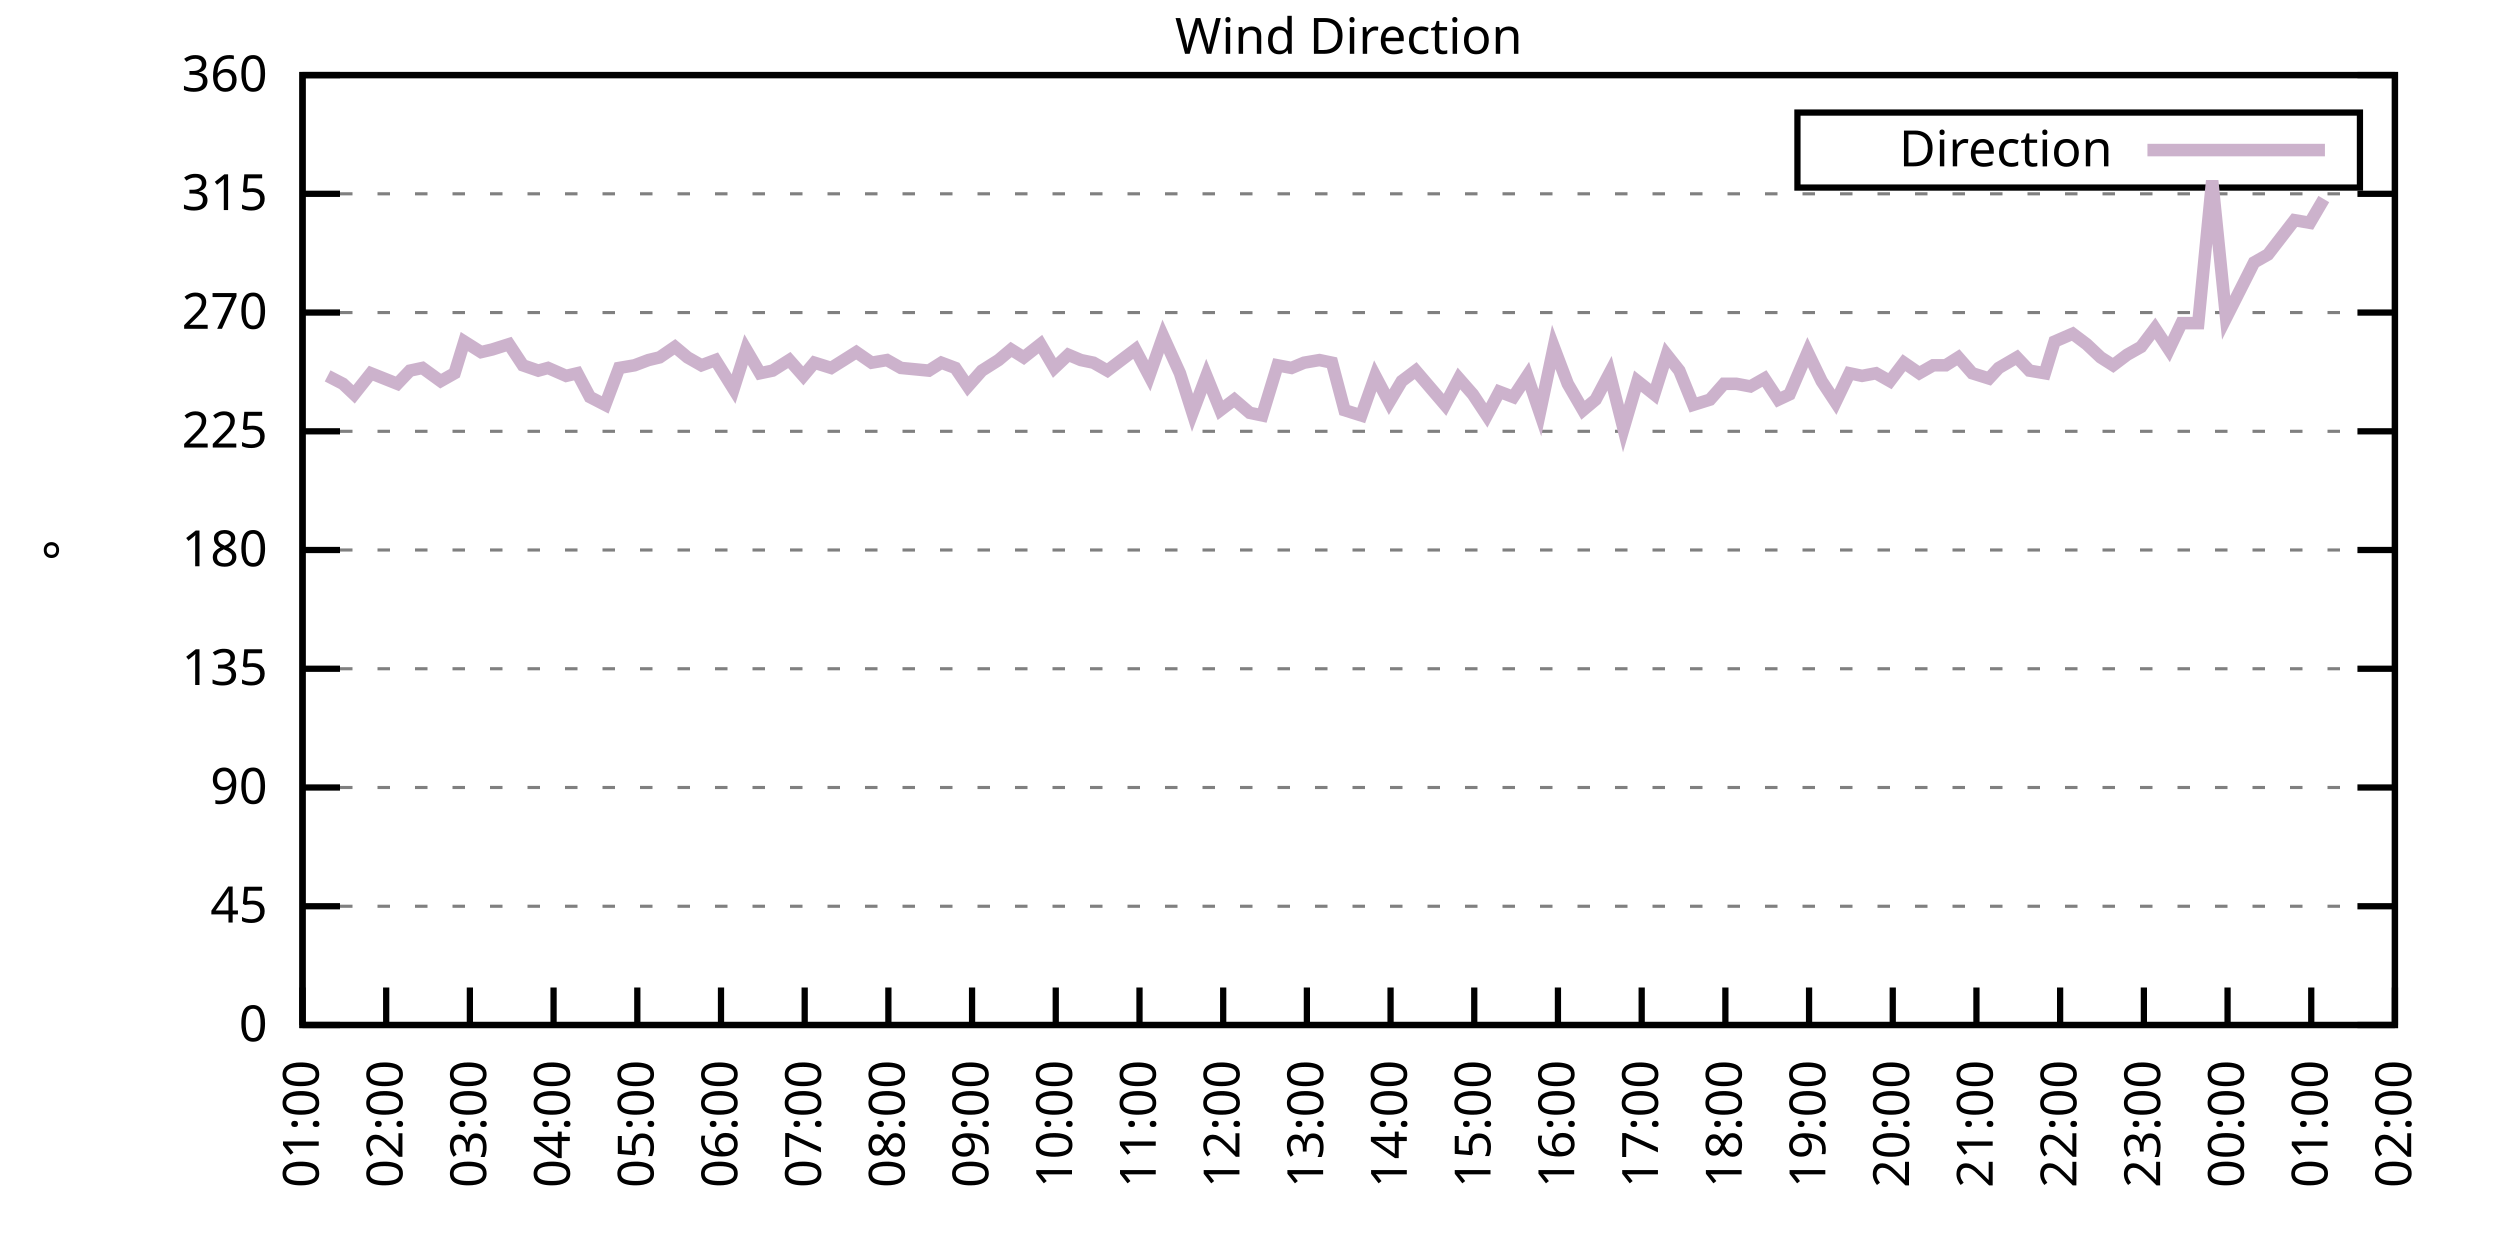
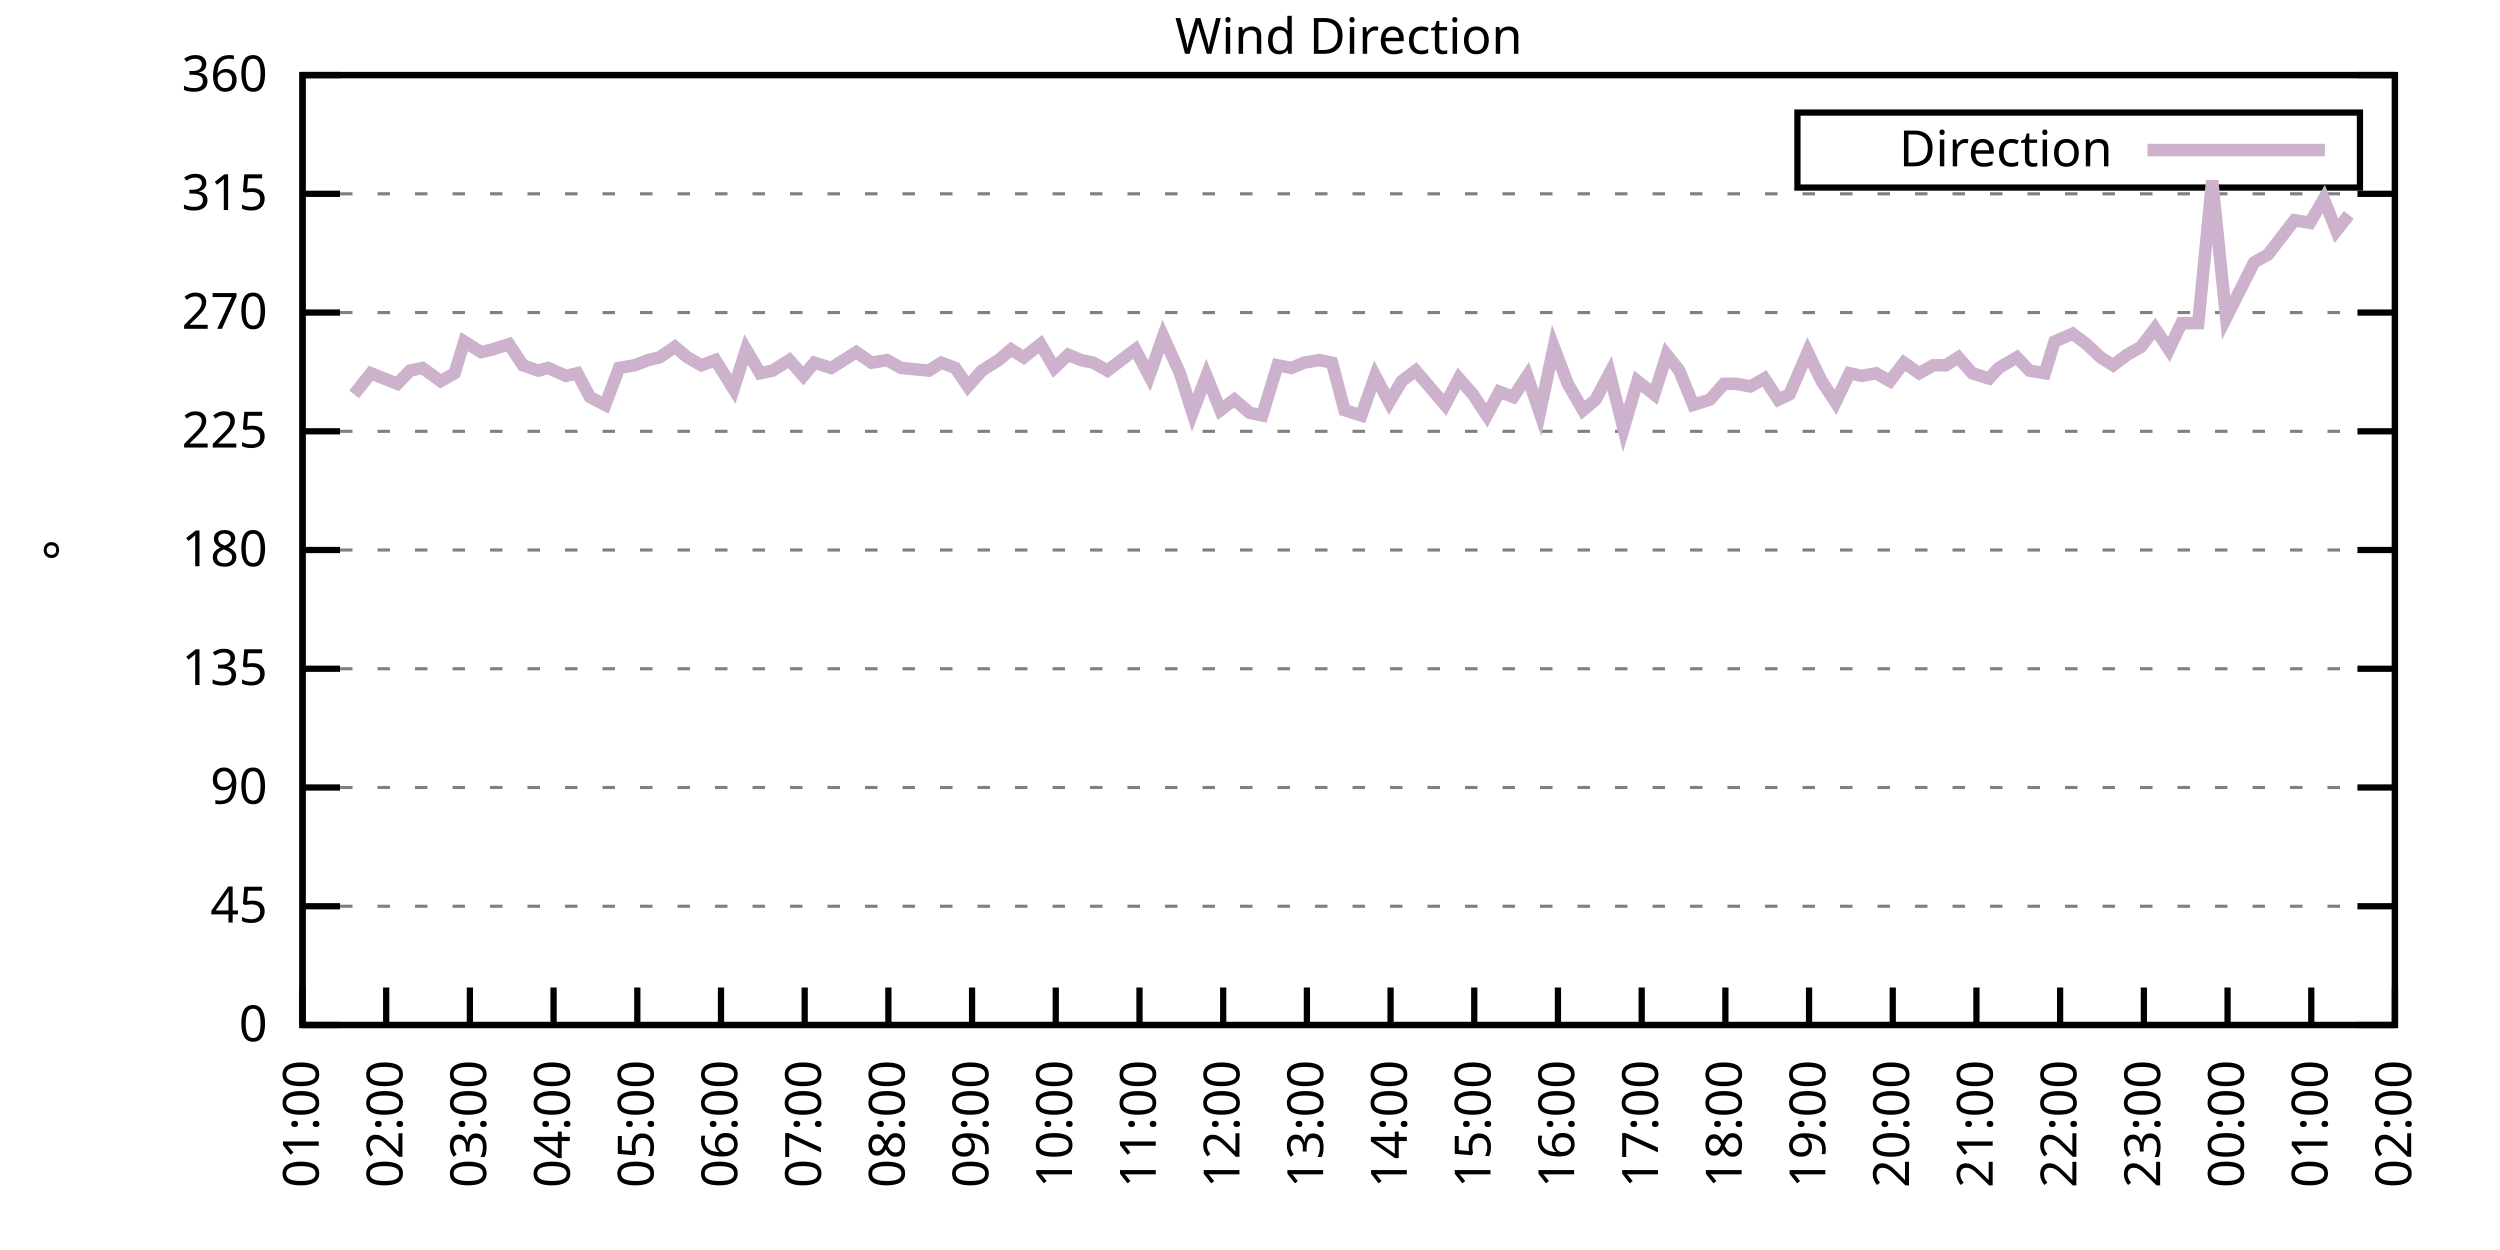
<svg xmlns="http://www.w3.org/2000/svg" xmlns:xlink="http://www.w3.org/1999/xlink" width="400" height="200" viewBox="0 0 400 200">
  <g id="gnuplot_canvas">
    <rect x="0" y="0" width="400" height="200" fill="none" />
    <defs>
      <circle id="gpDot" r="0.5" stroke-width="0.5" stroke="currentColor" />
      <path id="gpPt0" stroke-width="0.333" stroke="currentColor" d="M-1,0 h2 M0,-1 v2" />
      <path id="gpPt1" stroke-width="0.333" stroke="currentColor" d="M-1,-1 L1,1 M1,-1 L-1,1" />
      <path id="gpPt2" stroke-width="0.333" stroke="currentColor" d="M-1,0 L1,0 M0,-1 L0,1 M-1,-1 L1,1 M-1,1 L1,-1" />
      <rect id="gpPt3" stroke-width="0.333" stroke="currentColor" x="-1" y="-1" width="2" height="2" />
      <rect id="gpPt4" stroke-width="0.333" stroke="currentColor" fill="currentColor" x="-1" y="-1" width="2" height="2" />
      <circle id="gpPt5" stroke-width="0.333" stroke="currentColor" cx="0" cy="0" r="1" />
      <use xlink:href="#gpPt5" id="gpPt6" fill="currentColor" stroke="none" />
      <path id="gpPt7" stroke-width="0.333" stroke="currentColor" d="M0,-1.33 L-1.33,0.67 L1.33,0.67 z" />
      <use xlink:href="#gpPt7" id="gpPt8" fill="currentColor" stroke="none" />
      <use xlink:href="#gpPt7" id="gpPt9" stroke="currentColor" transform="rotate(180)" />
      <use xlink:href="#gpPt9" id="gpPt10" fill="currentColor" stroke="none" />
      <use xlink:href="#gpPt3" id="gpPt11" stroke="currentColor" transform="rotate(45)" />
      <use xlink:href="#gpPt11" id="gpPt12" fill="currentColor" stroke="none" />
      <path id="gpPt13" stroke-width="0.333" stroke="currentColor" d="M0,1.330 L1.265,0.411 L0.782,-1.067 L-0.782,-1.076 L-1.265,0.411 z" />
      <use xlink:href="#gpPt13" id="gpPt14" fill="currentColor" stroke="none" />
      <filter id="textbox" filterUnits="objectBoundingBox" x="0" y="0" height="1" width="1">
        <feFlood flood-color="white" flood-opacity="1" result="bgnd" />
        <feComposite in="SourceGraphic" in2="bgnd" operator="atop" />
      </filter>
      <filter id="greybox" filterUnits="objectBoundingBox" x="0" y="0" height="1" width="1">
        <feFlood flood-color="lightgrey" flood-opacity="1" result="grey" />
        <feComposite in="SourceGraphic" in2="grey" operator="atop" />
      </filter>
    </defs>
    <g fill="none" color="white" stroke="currentColor" stroke-width="1.00" stroke-linecap="butt" stroke-linejoin="miter">
</g>
    <g fill="none" color="black" stroke="currentColor" stroke-width="1.00" stroke-linecap="butt" stroke-linejoin="miter">
      <g stroke="none" shape-rendering="crispEdges">
        <polygon fill="rgb(255, 255, 255)" points="48.40,164.00 383.18,164.00 383.18,12.02 48.40,12.02 " />
      </g>
    </g>
    <g fill="none" color="black" stroke="currentColor" stroke-width="1.00" stroke-linecap="butt" stroke-linejoin="miter">
</g>
    <g fill="none" color="black" stroke="black" stroke-width="0.50" stroke-linecap="butt" stroke-linejoin="miter">
</g>
    <g fill="none" color="gray" stroke="currentColor" stroke-width="0.50" stroke-linecap="butt" stroke-linejoin="miter">
      <path stroke="gray" stroke-dasharray="2,4" class="gridline" d="M48.40,164.00 L383.19,164.00  " />
    </g>
    <g fill="none" color="gray" stroke="gray" stroke-width="1.00" stroke-linecap="butt" stroke-linejoin="miter">
</g>
    <g fill="none" color="black" stroke="currentColor" stroke-width="1.00" stroke-linecap="butt" stroke-linejoin="miter">
      <path stroke="black" d="M48.40,164.00 L54.40,164.00 M383.19,164.00 L377.19,164.00  " />
      <g transform="translate(42.80,166.60)" stroke="none" fill="black" font-family="Sans" font-size="8.00" text-anchor="end">
        <text>
          <tspan font-family="Sans"> 0</tspan>
        </text>
      </g>
    </g>
    <g fill="none" color="black" stroke="currentColor" stroke-width="1.00" stroke-linecap="butt" stroke-linejoin="miter">
</g>
    <g fill="none" color="black" stroke="black" stroke-width="0.50" stroke-linecap="butt" stroke-linejoin="miter">
</g>
    <g fill="none" color="gray" stroke="currentColor" stroke-width="0.50" stroke-linecap="butt" stroke-linejoin="miter">
      <path stroke="gray" stroke-dasharray="2,4" class="gridline" d="M48.40,145.00 L383.19,145.00  " />
    </g>
    <g fill="none" color="gray" stroke="gray" stroke-width="1.00" stroke-linecap="butt" stroke-linejoin="miter">
</g>
    <g fill="none" color="black" stroke="currentColor" stroke-width="1.00" stroke-linecap="butt" stroke-linejoin="miter">
      <path stroke="black" d="M48.40,145.00 L54.40,145.00 M383.19,145.00 L377.19,145.00  " />
      <g transform="translate(42.80,147.60)" stroke="none" fill="black" font-family="Sans" font-size="8.00" text-anchor="end">
        <text>
          <tspan font-family="Sans"> 45</tspan>
        </text>
      </g>
    </g>
    <g fill="none" color="black" stroke="currentColor" stroke-width="1.00" stroke-linecap="butt" stroke-linejoin="miter">
</g>
    <g fill="none" color="black" stroke="black" stroke-width="0.50" stroke-linecap="butt" stroke-linejoin="miter">
</g>
    <g fill="none" color="gray" stroke="currentColor" stroke-width="0.50" stroke-linecap="butt" stroke-linejoin="miter">
      <path stroke="gray" stroke-dasharray="2,4" class="gridline" d="M48.40,126.00 L383.19,126.00  " />
    </g>
    <g fill="none" color="gray" stroke="gray" stroke-width="1.00" stroke-linecap="butt" stroke-linejoin="miter">
</g>
    <g fill="none" color="black" stroke="currentColor" stroke-width="1.00" stroke-linecap="butt" stroke-linejoin="miter">
      <path stroke="black" d="M48.40,126.00 L54.40,126.00 M383.19,126.00 L377.19,126.00  " />
      <g transform="translate(42.80,128.60)" stroke="none" fill="black" font-family="Sans" font-size="8.00" text-anchor="end">
        <text>
          <tspan font-family="Sans"> 90</tspan>
        </text>
      </g>
    </g>
    <g fill="none" color="black" stroke="currentColor" stroke-width="1.00" stroke-linecap="butt" stroke-linejoin="miter">
</g>
    <g fill="none" color="black" stroke="black" stroke-width="0.50" stroke-linecap="butt" stroke-linejoin="miter">
</g>
    <g fill="none" color="gray" stroke="currentColor" stroke-width="0.50" stroke-linecap="butt" stroke-linejoin="miter">
      <path stroke="gray" stroke-dasharray="2,4" class="gridline" d="M48.40,107.00 L383.19,107.00  " />
    </g>
    <g fill="none" color="gray" stroke="gray" stroke-width="1.00" stroke-linecap="butt" stroke-linejoin="miter">
</g>
    <g fill="none" color="black" stroke="currentColor" stroke-width="1.00" stroke-linecap="butt" stroke-linejoin="miter">
      <path stroke="black" d="M48.40,107.00 L54.40,107.00 M383.19,107.00 L377.19,107.00  " />
      <g transform="translate(42.80,109.60)" stroke="none" fill="black" font-family="Sans" font-size="8.00" text-anchor="end">
        <text>
          <tspan font-family="Sans"> 135</tspan>
        </text>
      </g>
    </g>
    <g fill="none" color="black" stroke="currentColor" stroke-width="1.00" stroke-linecap="butt" stroke-linejoin="miter">
</g>
    <g fill="none" color="black" stroke="black" stroke-width="0.50" stroke-linecap="butt" stroke-linejoin="miter">
</g>
    <g fill="none" color="gray" stroke="currentColor" stroke-width="0.50" stroke-linecap="butt" stroke-linejoin="miter">
      <path stroke="gray" stroke-dasharray="2,4" class="gridline" d="M48.40,88.00 L383.19,88.00  " />
    </g>
    <g fill="none" color="gray" stroke="gray" stroke-width="1.00" stroke-linecap="butt" stroke-linejoin="miter">
</g>
    <g fill="none" color="black" stroke="currentColor" stroke-width="1.00" stroke-linecap="butt" stroke-linejoin="miter">
      <path stroke="black" d="M48.40,88.00 L54.40,88.00 M383.19,88.00 L377.19,88.00  " />
      <g transform="translate(42.80,90.60)" stroke="none" fill="black" font-family="Sans" font-size="8.00" text-anchor="end">
        <text>
          <tspan font-family="Sans"> 180</tspan>
        </text>
      </g>
    </g>
    <g fill="none" color="black" stroke="currentColor" stroke-width="1.00" stroke-linecap="butt" stroke-linejoin="miter">
</g>
    <g fill="none" color="black" stroke="black" stroke-width="0.50" stroke-linecap="butt" stroke-linejoin="miter">
</g>
    <g fill="none" color="gray" stroke="currentColor" stroke-width="0.50" stroke-linecap="butt" stroke-linejoin="miter">
      <path stroke="gray" stroke-dasharray="2,4" class="gridline" d="M48.40,69.01 L383.19,69.01  " />
    </g>
    <g fill="none" color="gray" stroke="gray" stroke-width="1.00" stroke-linecap="butt" stroke-linejoin="miter">
</g>
    <g fill="none" color="black" stroke="currentColor" stroke-width="1.00" stroke-linecap="butt" stroke-linejoin="miter">
      <path stroke="black" d="M48.40,69.01 L54.40,69.01 M383.19,69.01 L377.19,69.01  " />
      <g transform="translate(42.80,71.61)" stroke="none" fill="black" font-family="Sans" font-size="8.00" text-anchor="end">
        <text>
          <tspan font-family="Sans"> 225</tspan>
        </text>
      </g>
    </g>
    <g fill="none" color="black" stroke="currentColor" stroke-width="1.00" stroke-linecap="butt" stroke-linejoin="miter">
</g>
    <g fill="none" color="black" stroke="black" stroke-width="0.50" stroke-linecap="butt" stroke-linejoin="miter">
</g>
    <g fill="none" color="gray" stroke="currentColor" stroke-width="0.50" stroke-linecap="butt" stroke-linejoin="miter">
      <path stroke="gray" stroke-dasharray="2,4" class="gridline" d="M48.40,50.01 L383.19,50.01  " />
    </g>
    <g fill="none" color="gray" stroke="gray" stroke-width="1.00" stroke-linecap="butt" stroke-linejoin="miter">
</g>
    <g fill="none" color="black" stroke="currentColor" stroke-width="1.00" stroke-linecap="butt" stroke-linejoin="miter">
      <path stroke="black" d="M48.40,50.01 L54.40,50.01 M383.19,50.01 L377.19,50.01  " />
      <g transform="translate(42.80,52.61)" stroke="none" fill="black" font-family="Sans" font-size="8.00" text-anchor="end">
        <text>
          <tspan font-family="Sans"> 270</tspan>
        </text>
      </g>
    </g>
    <g fill="none" color="black" stroke="currentColor" stroke-width="1.00" stroke-linecap="butt" stroke-linejoin="miter">
</g>
    <g fill="none" color="black" stroke="black" stroke-width="0.50" stroke-linecap="butt" stroke-linejoin="miter">
</g>
    <g fill="none" color="gray" stroke="currentColor" stroke-width="0.50" stroke-linecap="butt" stroke-linejoin="miter">
      <path stroke="gray" stroke-dasharray="2,4" class="gridline" d="M48.40,31.01 L383.19,31.01  " />
    </g>
    <g fill="none" color="gray" stroke="gray" stroke-width="1.00" stroke-linecap="butt" stroke-linejoin="miter">
</g>
    <g fill="none" color="black" stroke="currentColor" stroke-width="1.00" stroke-linecap="butt" stroke-linejoin="miter">
      <path stroke="black" d="M48.40,31.01 L54.40,31.01 M383.19,31.01 L377.19,31.01  " />
      <g transform="translate(42.80,33.61)" stroke="none" fill="black" font-family="Sans" font-size="8.00" text-anchor="end">
        <text>
          <tspan font-family="Sans"> 315</tspan>
        </text>
      </g>
    </g>
    <g fill="none" color="black" stroke="currentColor" stroke-width="1.00" stroke-linecap="butt" stroke-linejoin="miter">
</g>
    <g fill="none" color="black" stroke="black" stroke-width="0.50" stroke-linecap="butt" stroke-linejoin="miter">
</g>
    <g fill="none" color="gray" stroke="currentColor" stroke-width="0.50" stroke-linecap="butt" stroke-linejoin="miter">
      <path stroke="gray" stroke-dasharray="2,4" class="gridline" d="M48.40,12.01 L383.19,12.01  " />
    </g>
    <g fill="none" color="gray" stroke="gray" stroke-width="1.00" stroke-linecap="butt" stroke-linejoin="miter">
</g>
    <g fill="none" color="black" stroke="currentColor" stroke-width="1.00" stroke-linecap="butt" stroke-linejoin="miter">
      <path stroke="black" d="M48.40,12.01 L54.40,12.01 M383.19,12.01 L377.19,12.01  " />
      <g transform="translate(42.80,14.61)" stroke="none" fill="black" font-family="Sans" font-size="8.00" text-anchor="end">
        <text>
          <tspan font-family="Sans"> 360</tspan>
        </text>
      </g>
    </g>
    <g fill="none" color="black" stroke="currentColor" stroke-width="1.00" stroke-linecap="butt" stroke-linejoin="miter">
      <path stroke="black" d="M48.40,164.00 L48.40,158.00  " />
      <g transform="translate(51.00,169.60) rotate(270.00)" stroke="none" fill="black" font-family="Sans" font-size="8.00" text-anchor="end">
        <text>
          <tspan font-family="Sans">01:00</tspan>
        </text>
      </g>
    </g>
    <g fill="none" color="black" stroke="currentColor" stroke-width="1.00" stroke-linecap="butt" stroke-linejoin="miter">
      <path stroke="black" d="M61.79,164.00 L61.79,158.00  " />
      <g transform="translate(64.39,169.60) rotate(270.00)" stroke="none" fill="black" font-family="Sans" font-size="8.00" text-anchor="end">
        <text>
          <tspan font-family="Sans">02:00</tspan>
        </text>
      </g>
    </g>
    <g fill="none" color="black" stroke="currentColor" stroke-width="1.00" stroke-linecap="butt" stroke-linejoin="miter">
      <path stroke="black" d="M75.18,164.00 L75.18,158.00  " />
      <g transform="translate(77.78,169.60) rotate(270.00)" stroke="none" fill="black" font-family="Sans" font-size="8.00" text-anchor="end">
        <text>
          <tspan font-family="Sans">03:00</tspan>
        </text>
      </g>
    </g>
    <g fill="none" color="black" stroke="currentColor" stroke-width="1.00" stroke-linecap="butt" stroke-linejoin="miter">
      <path stroke="black" d="M88.57,164.00 L88.57,158.00  " />
      <g transform="translate(91.17,169.60) rotate(270.00)" stroke="none" fill="black" font-family="Sans" font-size="8.00" text-anchor="end">
        <text>
          <tspan font-family="Sans">04:00</tspan>
        </text>
      </g>
    </g>
    <g fill="none" color="black" stroke="currentColor" stroke-width="1.00" stroke-linecap="butt" stroke-linejoin="miter">
      <path stroke="black" d="M101.97,164.00 L101.97,158.00  " />
      <g transform="translate(104.57,169.60) rotate(270.00)" stroke="none" fill="black" font-family="Sans" font-size="8.00" text-anchor="end">
        <text>
          <tspan font-family="Sans">05:00</tspan>
        </text>
      </g>
    </g>
    <g fill="none" color="black" stroke="currentColor" stroke-width="1.00" stroke-linecap="butt" stroke-linejoin="miter">
      <path stroke="black" d="M115.36,164.00 L115.36,158.00  " />
      <g transform="translate(117.96,169.60) rotate(270.00)" stroke="none" fill="black" font-family="Sans" font-size="8.00" text-anchor="end">
        <text>
          <tspan font-family="Sans">06:00</tspan>
        </text>
      </g>
    </g>
    <g fill="none" color="black" stroke="currentColor" stroke-width="1.00" stroke-linecap="butt" stroke-linejoin="miter">
      <path stroke="black" d="M128.75,164.00 L128.75,158.00  " />
      <g transform="translate(131.35,169.60) rotate(270.00)" stroke="none" fill="black" font-family="Sans" font-size="8.00" text-anchor="end">
        <text>
          <tspan font-family="Sans">07:00</tspan>
        </text>
      </g>
    </g>
    <g fill="none" color="black" stroke="currentColor" stroke-width="1.00" stroke-linecap="butt" stroke-linejoin="miter">
      <path stroke="black" d="M142.14,164.00 L142.14,158.00  " />
      <g transform="translate(144.74,169.60) rotate(270.00)" stroke="none" fill="black" font-family="Sans" font-size="8.00" text-anchor="end">
        <text>
          <tspan font-family="Sans">08:00</tspan>
        </text>
      </g>
    </g>
    <g fill="none" color="black" stroke="currentColor" stroke-width="1.00" stroke-linecap="butt" stroke-linejoin="miter">
      <path stroke="black" d="M155.53,164.00 L155.53,158.00  " />
      <g transform="translate(158.13,169.60) rotate(270.00)" stroke="none" fill="black" font-family="Sans" font-size="8.00" text-anchor="end">
        <text>
          <tspan font-family="Sans">09:00</tspan>
        </text>
      </g>
    </g>
    <g fill="none" color="black" stroke="currentColor" stroke-width="1.00" stroke-linecap="butt" stroke-linejoin="miter">
      <path stroke="black" d="M168.92,164.00 L168.92,158.00  " />
      <g transform="translate(171.52,169.60) rotate(270.00)" stroke="none" fill="black" font-family="Sans" font-size="8.00" text-anchor="end">
        <text>
          <tspan font-family="Sans">10:00</tspan>
        </text>
      </g>
    </g>
    <g fill="none" color="black" stroke="currentColor" stroke-width="1.00" stroke-linecap="butt" stroke-linejoin="miter">
      <path stroke="black" d="M182.32,164.00 L182.32,158.00  " />
      <g transform="translate(184.92,169.60) rotate(270.00)" stroke="none" fill="black" font-family="Sans" font-size="8.00" text-anchor="end">
        <text>
          <tspan font-family="Sans">11:00</tspan>
        </text>
      </g>
    </g>
    <g fill="none" color="black" stroke="currentColor" stroke-width="1.00" stroke-linecap="butt" stroke-linejoin="miter">
      <path stroke="black" d="M195.71,164.00 L195.71,158.00  " />
      <g transform="translate(198.31,169.60) rotate(270.00)" stroke="none" fill="black" font-family="Sans" font-size="8.00" text-anchor="end">
        <text>
          <tspan font-family="Sans">12:00</tspan>
        </text>
      </g>
    </g>
    <g fill="none" color="black" stroke="currentColor" stroke-width="1.00" stroke-linecap="butt" stroke-linejoin="miter">
      <path stroke="black" d="M209.10,164.00 L209.10,158.00  " />
      <g transform="translate(211.70,169.60) rotate(270.00)" stroke="none" fill="black" font-family="Sans" font-size="8.00" text-anchor="end">
        <text>
          <tspan font-family="Sans">13:00</tspan>
        </text>
      </g>
    </g>
    <g fill="none" color="black" stroke="currentColor" stroke-width="1.00" stroke-linecap="butt" stroke-linejoin="miter">
      <path stroke="black" d="M222.49,164.00 L222.49,158.00  " />
      <g transform="translate(225.09,169.60) rotate(270.00)" stroke="none" fill="black" font-family="Sans" font-size="8.00" text-anchor="end">
        <text>
          <tspan font-family="Sans">14:00</tspan>
        </text>
      </g>
    </g>
    <g fill="none" color="black" stroke="currentColor" stroke-width="1.00" stroke-linecap="butt" stroke-linejoin="miter">
      <path stroke="black" d="M235.88,164.00 L235.88,158.00  " />
      <g transform="translate(238.48,169.60) rotate(270.00)" stroke="none" fill="black" font-family="Sans" font-size="8.00" text-anchor="end">
        <text>
          <tspan font-family="Sans">15:00</tspan>
        </text>
      </g>
    </g>
    <g fill="none" color="black" stroke="currentColor" stroke-width="1.00" stroke-linecap="butt" stroke-linejoin="miter">
      <path stroke="black" d="M249.27,164.00 L249.27,158.00  " />
      <g transform="translate(251.87,169.60) rotate(270.00)" stroke="none" fill="black" font-family="Sans" font-size="8.00" text-anchor="end">
        <text>
          <tspan font-family="Sans">16:00</tspan>
        </text>
      </g>
    </g>
    <g fill="none" color="black" stroke="currentColor" stroke-width="1.00" stroke-linecap="butt" stroke-linejoin="miter">
      <path stroke="black" d="M262.67,164.00 L262.67,158.00  " />
      <g transform="translate(265.27,169.60) rotate(270.00)" stroke="none" fill="black" font-family="Sans" font-size="8.00" text-anchor="end">
        <text>
          <tspan font-family="Sans">17:00</tspan>
        </text>
      </g>
    </g>
    <g fill="none" color="black" stroke="currentColor" stroke-width="1.00" stroke-linecap="butt" stroke-linejoin="miter">
      <path stroke="black" d="M276.06,164.00 L276.06,158.00  " />
      <g transform="translate(278.66,169.60) rotate(270.00)" stroke="none" fill="black" font-family="Sans" font-size="8.00" text-anchor="end">
        <text>
          <tspan font-family="Sans">18:00</tspan>
        </text>
      </g>
    </g>
    <g fill="none" color="black" stroke="currentColor" stroke-width="1.00" stroke-linecap="butt" stroke-linejoin="miter">
      <path stroke="black" d="M289.45,164.00 L289.45,158.00  " />
      <g transform="translate(292.05,169.60) rotate(270.00)" stroke="none" fill="black" font-family="Sans" font-size="8.00" text-anchor="end">
        <text>
          <tspan font-family="Sans">19:00</tspan>
        </text>
      </g>
    </g>
    <g fill="none" color="black" stroke="currentColor" stroke-width="1.00" stroke-linecap="butt" stroke-linejoin="miter">
      <path stroke="black" d="M302.84,164.00 L302.84,158.00  " />
      <g transform="translate(305.44,169.60) rotate(270.00)" stroke="none" fill="black" font-family="Sans" font-size="8.00" text-anchor="end">
        <text>
          <tspan font-family="Sans">20:00</tspan>
        </text>
      </g>
    </g>
    <g fill="none" color="black" stroke="currentColor" stroke-width="1.00" stroke-linecap="butt" stroke-linejoin="miter">
      <path stroke="black" d="M316.23,164.00 L316.23,158.00  " />
      <g transform="translate(318.83,169.60) rotate(270.00)" stroke="none" fill="black" font-family="Sans" font-size="8.00" text-anchor="end">
        <text>
          <tspan font-family="Sans">21:00</tspan>
        </text>
      </g>
    </g>
    <g fill="none" color="black" stroke="currentColor" stroke-width="1.00" stroke-linecap="butt" stroke-linejoin="miter">
      <path stroke="black" d="M329.62,164.00 L329.62,158.00  " />
      <g transform="translate(332.22,169.60) rotate(270.00)" stroke="none" fill="black" font-family="Sans" font-size="8.00" text-anchor="end">
        <text>
          <tspan font-family="Sans">22:00</tspan>
        </text>
      </g>
    </g>
    <g fill="none" color="black" stroke="currentColor" stroke-width="1.00" stroke-linecap="butt" stroke-linejoin="miter">
      <path stroke="black" d="M343.02,164.00 L343.02,158.00  " />
      <g transform="translate(345.62,169.60) rotate(270.00)" stroke="none" fill="black" font-family="Sans" font-size="8.00" text-anchor="end">
        <text>
          <tspan font-family="Sans">23:00</tspan>
        </text>
      </g>
    </g>
    <g fill="none" color="black" stroke="currentColor" stroke-width="1.00" stroke-linecap="butt" stroke-linejoin="miter">
      <path stroke="black" d="M356.41,164.00 L356.41,158.00  " />
      <g transform="translate(359.01,169.60) rotate(270.00)" stroke="none" fill="black" font-family="Sans" font-size="8.00" text-anchor="end">
        <text>
          <tspan font-family="Sans">00:00</tspan>
        </text>
      </g>
    </g>
    <g fill="none" color="black" stroke="currentColor" stroke-width="1.00" stroke-linecap="butt" stroke-linejoin="miter">
      <path stroke="black" d="M369.80,164.00 L369.80,158.00  " />
      <g transform="translate(372.40,169.60) rotate(270.00)" stroke="none" fill="black" font-family="Sans" font-size="8.00" text-anchor="end">
        <text>
          <tspan font-family="Sans">01:00</tspan>
        </text>
      </g>
    </g>
    <g fill="none" color="black" stroke="currentColor" stroke-width="1.00" stroke-linecap="butt" stroke-linejoin="miter">
      <path stroke="black" d="M383.19,164.00 L383.19,158.00  " />
      <g transform="translate(385.79,169.60) rotate(270.00)" stroke="none" fill="black" font-family="Sans" font-size="8.00" text-anchor="end">
        <text>
          <tspan font-family="Sans">02:00</tspan>
        </text>
      </g>
    </g>
    <g fill="none" color="black" stroke="currentColor" stroke-width="1.00" stroke-linecap="butt" stroke-linejoin="miter">
</g>
    <g fill="none" color="black" stroke="currentColor" stroke-width="1.00" stroke-linecap="butt" stroke-linejoin="miter">
      <path stroke="black" d="M48.40,12.01 L48.40,164.00 L383.19,164.00 L383.19,12.01 L48.40,12.01 Z  " />
    </g>
    <g fill="none" color="black" stroke="currentColor" stroke-width="1.00" stroke-linecap="butt" stroke-linejoin="miter">
</g>
    <g fill="none" color="black" stroke="currentColor" stroke-width="1.00" stroke-linecap="butt" stroke-linejoin="miter">
      <path stroke="black" d="M287.59,30.01 L287.59,18.01 L377.59,18.01 L377.59,30.01 L287.59,30.01 Z  " />
    </g>
    <g id="Wind_direction_plot_1">
      <g fill="none" color="white" stroke="black" stroke-width="2.00" stroke-linecap="butt" stroke-linejoin="miter">
</g>
      <g fill="none" color="black" stroke="currentColor" stroke-width="2.00" stroke-linecap="butt" stroke-linejoin="miter">
        <g transform="translate(337.99,26.61)" stroke="none" fill="black" font-family="Sans" font-size="8.00" text-anchor="end">
          <text>
            <tspan font-family="Sans">Direction</tspan>
          </text>
        </g>
      </g>
      <g fill="none" color="black" stroke="currentColor" stroke-width="2.00" stroke-linecap="butt" stroke-linejoin="miter">
-         <path stroke="rgb(204, 178, 204)" d="M343.59,24.01 L371.99,24.01 M52.42,60.14 L54.87,61.41 L56.66,63.10 L59.34,59.72 L63.58,61.41 L65.59,59.30   L67.59,58.87 L70.50,60.98 L72.73,59.72 L74.29,54.65 L76.97,56.34 L78.75,55.92 L81.43,55.07 L83.66,58.45   L86.12,59.30 L87.68,58.87 L90.58,60.14 L92.37,59.72 L94.38,63.52 L96.83,64.78 L99.06,58.87 L101.52,58.45   L103.75,57.61 L105.54,57.18 L107.99,55.50 L110.00,57.18 L112.23,58.45 L114.47,57.61 L117.37,62.25 L119.38,55.92   L121.61,59.72 L123.62,59.30 L126.29,57.61 L128.53,60.14 L130.31,58.03 L132.99,58.87 L135.00,57.61 L137.01,56.34   L139.46,58.03 L141.92,57.61 L144.15,58.87 L148.61,59.30 L150.62,58.03 L152.85,58.87 L154.86,61.83 L157.10,59.30   L159.77,57.61 L161.78,55.92 L163.79,57.18 L166.47,55.07 L168.70,58.87 L170.93,56.76 L172.94,57.61 L174.95,58.03   L177.18,59.30 L179.41,57.61 L181.65,55.92 L183.88,60.14 L186.11,53.81 L188.79,59.72 L190.80,66.05 L193.03,60.14   L195.26,65.63 L197.49,63.94 L199.95,66.05 L201.96,66.47 L204.41,58.45 L206.64,58.87 L208.65,58.03 L211.11,57.61   L213.12,58.03 L215.13,65.63 L217.80,66.47 L220.04,60.14 L222.27,64.36 L224.28,60.98 L226.51,59.30 L231.20,64.78   L233.43,60.56 L235.66,63.10 L237.89,66.47 L239.90,62.67 L242.13,63.52 L244.36,60.14 L246.37,66.05 L248.60,55.50   L250.84,61.41 L253.29,65.63 L255.30,63.94 L257.53,59.72 L259.76,68.58 L262.00,60.98 L264.67,63.10 L266.68,56.76   L268.69,59.30 L270.92,64.78 L273.60,63.94 L275.83,61.41 L277.84,61.41 L280.07,61.83 L282.31,60.56 L284.54,63.94   L286.32,63.10 L289.23,56.34 L291.46,60.98 L293.69,64.36 L295.92,59.72 L297.93,60.14 L300.16,59.72 L302.39,60.98   L304.63,58.03 L307.08,59.72 L309.31,58.45 L311.32,58.45 L313.33,57.18 L315.56,59.72 L318.24,60.56 L319.80,58.87   L322.70,57.18 L324.71,59.30 L327.17,59.72 L328.73,54.65 L331.63,53.39 L333.86,55.07 L336.10,57.18 L338.10,58.45   L340.34,56.76 L342.57,55.50 L344.80,52.54 L347.03,55.92 L349.04,51.70 L351.72,51.70 L353.95,28.90 L356.18,50.85   L360.65,41.99 L362.88,40.72 L367.12,35.23 L369.58,35.65 L371.81,31.85  " />
+         <path stroke="rgb(204, 178, 204)" d="M343.59,24.01 L371.99,24.01 M56.66,63.10 L59.34,59.72 L63.58,61.41 L65.59,59.30 L67.59,58.87 L70.50,60.98   L72.73,59.72 L74.29,54.65 L76.97,56.34 L78.75,55.92 L81.43,55.07 L83.66,58.45 L86.12,59.30 L87.68,58.87   L90.58,60.14 L92.37,59.72 L94.38,63.52 L96.83,64.78 L99.06,58.87 L101.52,58.45 L103.75,57.61 L105.54,57.18   L107.99,55.50 L110.00,57.18 L112.23,58.45 L114.47,57.61 L117.37,62.25 L119.38,55.92 L121.61,59.72 L123.62,59.30   L126.29,57.61 L128.53,60.14 L130.31,58.03 L132.99,58.87 L135.00,57.61 L137.01,56.34 L139.46,58.03 L141.92,57.61   L144.15,58.87 L148.61,59.30 L150.62,58.03 L152.85,58.87 L154.86,61.83 L157.10,59.30 L159.77,57.61 L161.78,55.92   L163.79,57.18 L166.47,55.07 L168.70,58.87 L170.93,56.76 L172.94,57.61 L174.95,58.03 L177.18,59.30 L179.41,57.61   L181.65,55.92 L183.88,60.14 L186.11,53.81 L188.79,59.72 L190.80,66.05 L193.03,60.14 L195.26,65.63 L197.49,63.94   L199.95,66.05 L201.96,66.47 L204.41,58.45 L206.64,58.87 L208.65,58.03 L211.11,57.61 L213.12,58.03 L215.13,65.63   L217.80,66.47 L220.04,60.14 L222.27,64.36 L224.28,60.98 L226.51,59.30 L231.20,64.78 L233.43,60.56 L235.66,63.10   L237.89,66.47 L239.90,62.67 L242.13,63.52 L244.36,60.14 L246.37,66.05 L248.60,55.50 L250.84,61.41 L253.29,65.63   L255.30,63.94 L257.53,59.72 L259.76,68.58 L262.00,60.98 L264.67,63.10 L266.68,56.76 L268.69,59.30 L270.92,64.78   L273.60,63.94 L275.83,61.41 L277.84,61.41 L280.07,61.83 L282.31,60.56 L284.54,63.94 L286.32,63.10 L289.23,56.34   L291.46,60.98 L293.69,64.36 L295.92,59.72 L297.93,60.14 L300.16,59.72 L302.39,60.98 L304.63,58.03 L307.08,59.72   L309.31,58.45 L311.32,58.45 L313.33,57.18 L315.56,59.72 L318.24,60.56 L319.80,58.87 L322.70,57.18 L324.71,59.30   L327.17,59.72 L328.73,54.65 L331.63,53.39 L333.86,55.07 L336.10,57.18 L338.10,58.45 L340.34,56.76 L342.57,55.50   L344.80,52.54 L347.03,55.92 L349.04,51.70 L351.72,51.70 L353.95,28.90 L356.18,50.85 L360.65,41.99 L362.88,40.72   L367.12,35.23 L369.58,35.65 L371.81,31.85 L373.82,36.92 L375.82,34.39  " />
      </g>
    </g>
    <g fill="none" color="black" stroke="currentColor" stroke-width="2.00" stroke-linecap="butt" stroke-linejoin="miter">
</g>
    <g fill="none" color="black" stroke="black" stroke-width="1.00" stroke-linecap="butt" stroke-linejoin="miter">
</g>
    <g fill="none" color="black" stroke="currentColor" stroke-width="1.00" stroke-linecap="butt" stroke-linejoin="miter">
      <path stroke="black" d="M48.40,12.01 L48.40,164.00 L383.19,164.00 L383.19,12.01 L48.40,12.01 Z  " />
      <g transform="translate(12.80,88.01) rotate(270.00)" stroke="none" fill="black" font-family="Sans" font-size="8.00" text-anchor="middle">
        <text>
          <tspan font-family="Sans">°</tspan>
        </text>
      </g>
    </g>
    <g fill="none" color="black" stroke="currentColor" stroke-width="1.00" stroke-linecap="butt" stroke-linejoin="miter">
</g>
    <g fill="none" color="black" stroke="currentColor" stroke-width="1.00" stroke-linecap="butt" stroke-linejoin="miter">
      <g transform="translate(215.79,8.61)" stroke="none" fill="black" font-family="Sans" font-size="8.00" text-anchor="middle">
        <text>
          <tspan font-family="Sans">Wind Direction</tspan>
        </text>
      </g>
    </g>
    <g fill="none" color="black" stroke="currentColor" stroke-width="1.00" stroke-linecap="butt" stroke-linejoin="miter">
</g>
  </g>
</svg>
